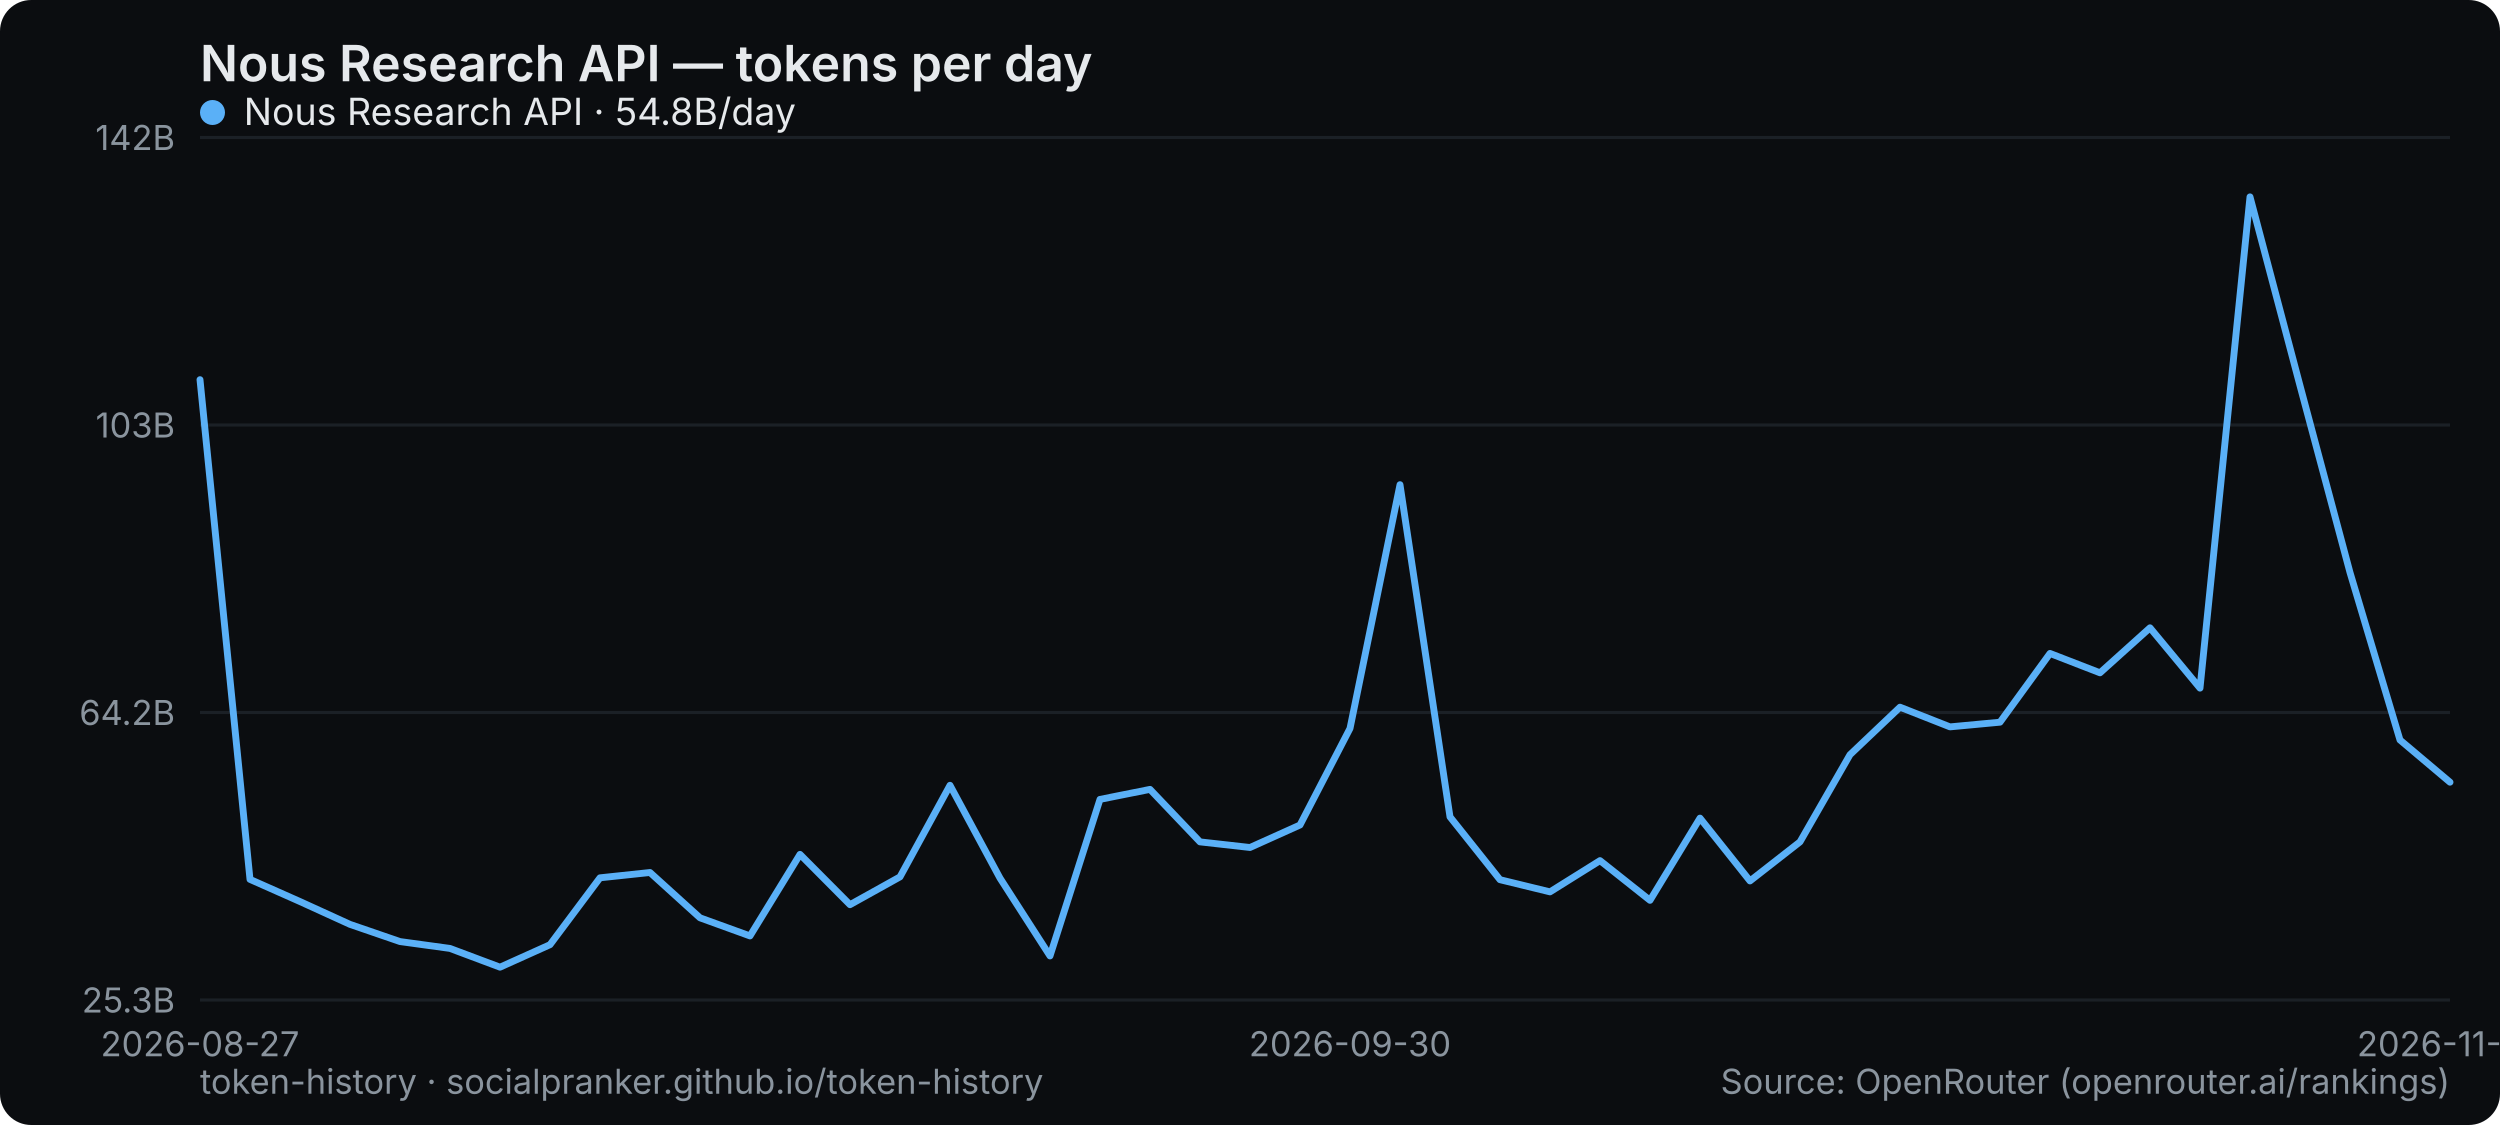
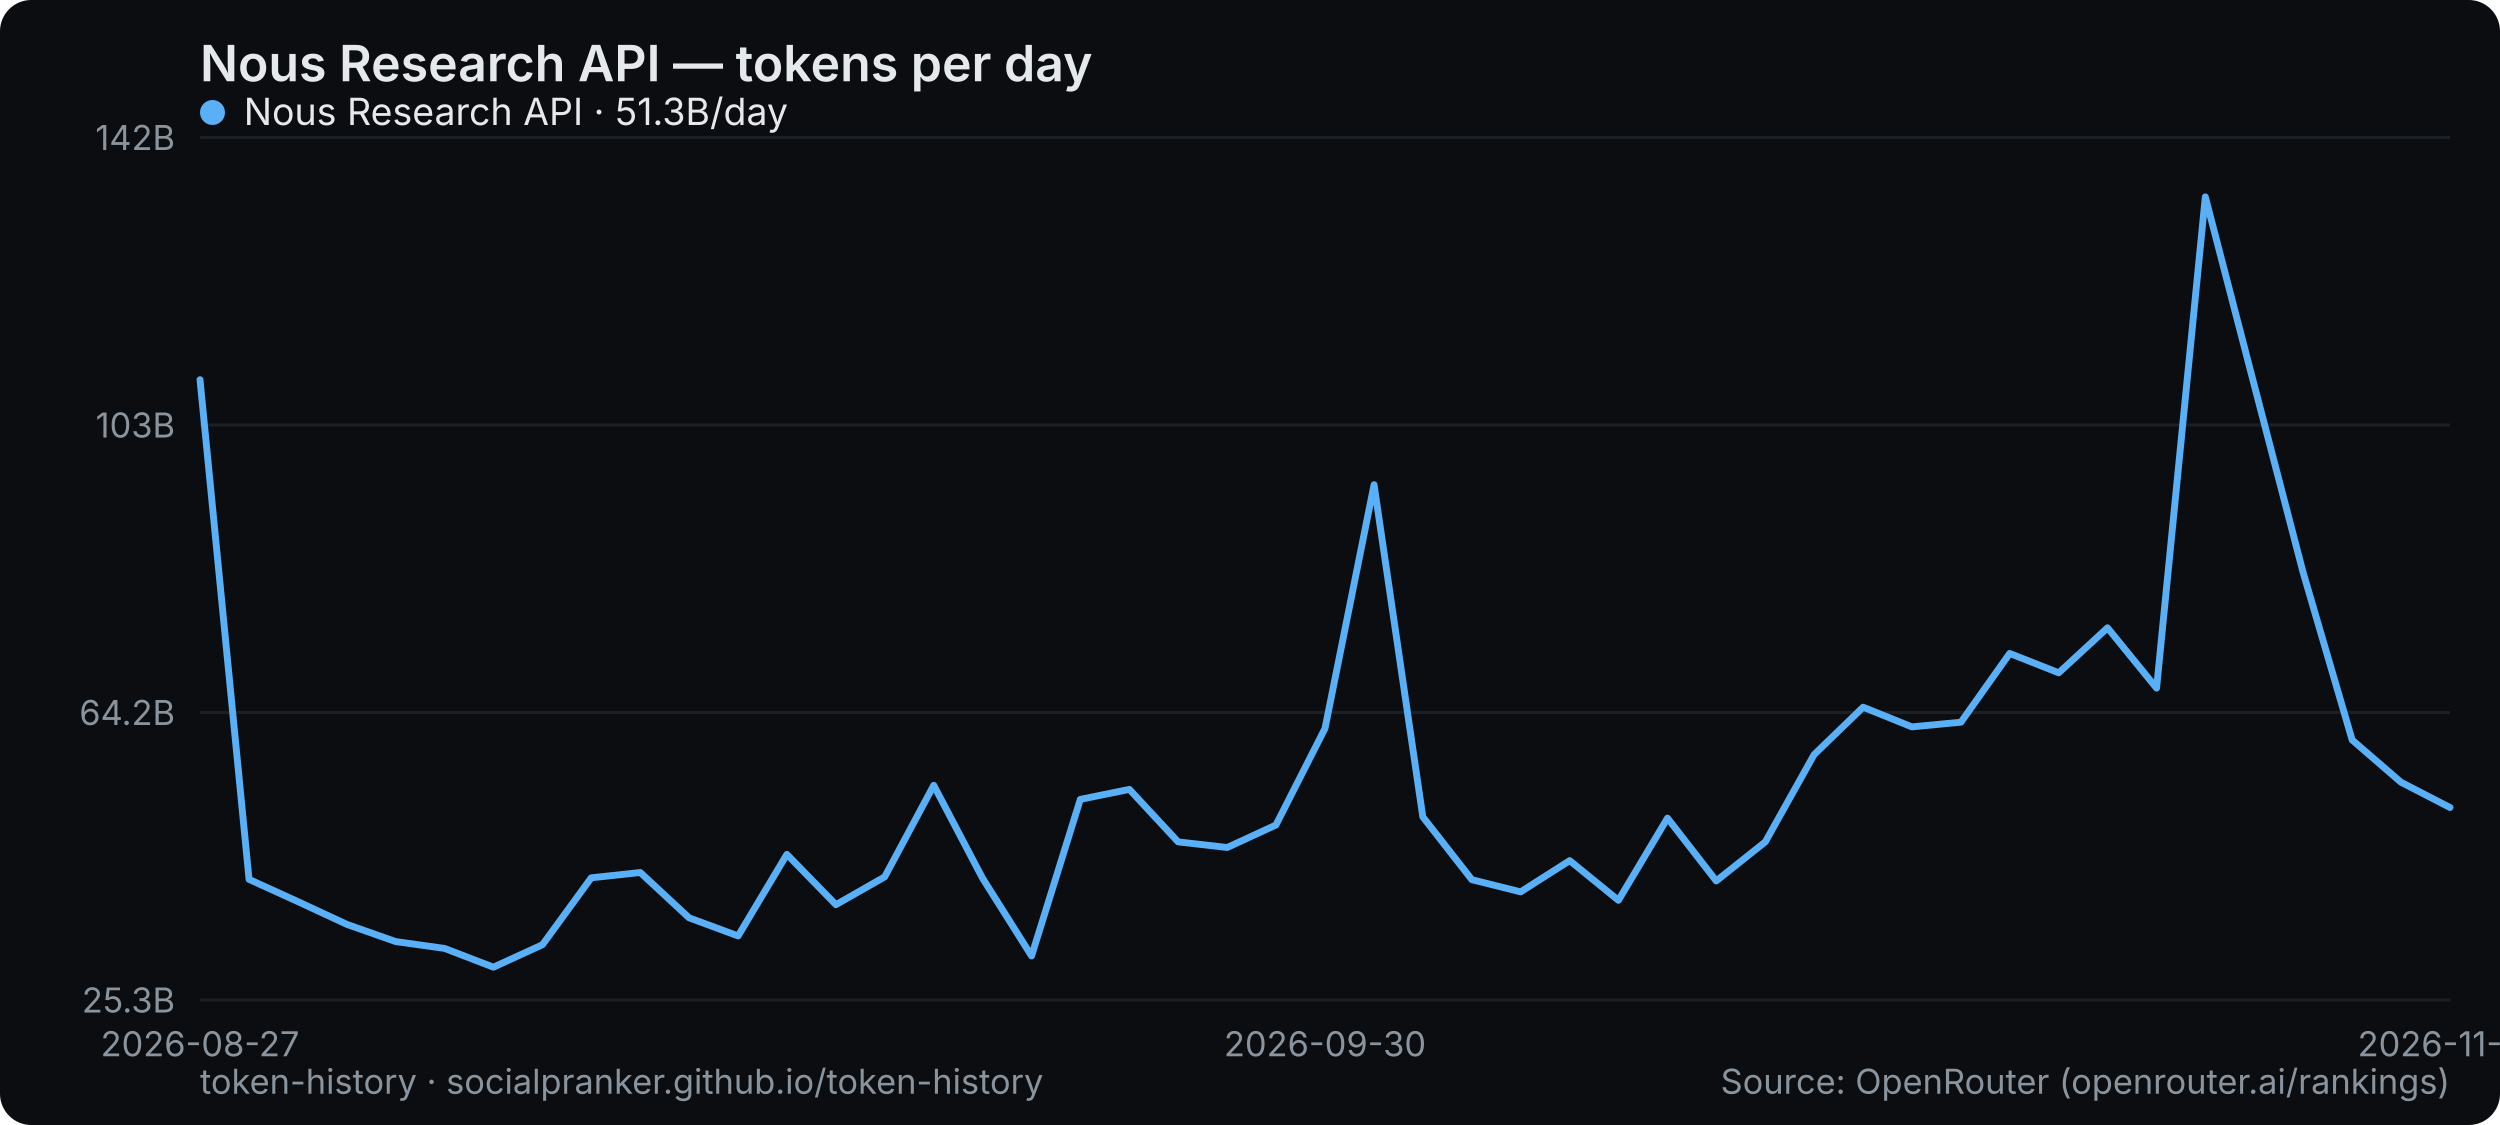
<svg xmlns="http://www.w3.org/2000/svg" width="800" height="360" viewBox="0 0 800 360" role="img" aria-label="Nous Research API — tokens per day">
  <rect width="800" height="360" rx="10" fill="#0b0d10" />
  <text x="64" y="26" font-family="system-ui,-apple-system,Segoe UI,sans-serif" font-size="16" font-weight="600" fill="#e6e9ec">Nous Research API — tokens per day</text>
  <line x1="64" y1="320" x2="784" y2="320" stroke="#1b2026" stroke-width="1" />
  <text x="56" y="324" text-anchor="end" font-family="system-ui,-apple-system,Segoe UI,sans-serif" font-size="11" fill="#8a949e">25.3B</text>
  <line x1="64" y1="228" x2="784" y2="228" stroke="#1b2026" stroke-width="1" />
  <text x="56" y="232" text-anchor="end" font-family="system-ui,-apple-system,Segoe UI,sans-serif" font-size="11" fill="#8a949e">64.2B</text>
  <line x1="64" y1="136" x2="784" y2="136" stroke="#1b2026" stroke-width="1" />
  <text x="56" y="140" text-anchor="end" font-family="system-ui,-apple-system,Segoe UI,sans-serif" font-size="11" fill="#8a949e">103B</text>
  <line x1="64" y1="44" x2="784" y2="44" stroke="#1b2026" stroke-width="1" />
  <text x="56" y="48" text-anchor="end" font-family="system-ui,-apple-system,Segoe UI,sans-serif" font-size="11" fill="#8a949e">142B</text>
  <text x="64" y="338" text-anchor="middle" font-family="system-ui,-apple-system,Segoe UI,sans-serif" font-size="11" fill="#8a949e">2026-08-27</text>
-   <text x="432" y="338" text-anchor="middle" font-family="system-ui,-apple-system,Segoe UI,sans-serif" font-size="11" fill="#8a949e">2026-09-30</text>
-   <text x="784" y="338" text-anchor="middle" font-family="system-ui,-apple-system,Segoe UI,sans-serif" font-size="11" fill="#8a949e">2026-11-24</text>
-   <polyline points="64.0,121.5 80.0,281.4 96.0,288.5 112.0,295.8 128.0,301.3 144.0,303.5 160.0,309.5 176.0,302.3 192.0,280.9 208.0,279.2 224.0,293.7 240.0,299.5 256.0,273.4 272.0,289.5 288.0,280.6 304.0,251.3 320.0,281.0 336.0,305.9 352.0,255.8 368.0,252.6 384.0,269.4 400.0,271.2 416.0,264.0 432.0,233.1 448.0,155.1 464.0,261.4 480.0,281.5 496.0,285.4 512.0,275.4 528.0,288.1 544.0,261.8 560.0,281.9 576.0,269.4 592.0,241.5 608.0,226.3 624.0,232.6 640.0,231.1 656.0,209.1 672.0,215.3 688.0,200.9 704.0,220.2 720.0,63.0 736.0,123.4 752.0,183.2 768.0,236.8 784.0,250.3" fill="none" stroke="#5ab0f7" stroke-width="2.2" stroke-linejoin="round" stroke-linecap="round" />
+   <text x="424" y="338" text-anchor="middle" font-family="system-ui,-apple-system,Segoe UI,sans-serif" font-size="11" fill="#8a949e">2026-09-30</text>
+   <text x="784" y="338" text-anchor="middle" font-family="system-ui,-apple-system,Segoe UI,sans-serif" font-size="11" fill="#8a949e">2026-11-25</text>
+   <polyline points="64.0,121.5 79.7,281.4 95.3,288.5 111.0,295.8 126.6,301.3 142.3,303.5 157.9,309.5 173.6,302.3 189.2,280.9 204.9,279.2 220.5,293.7 236.2,299.5 251.8,273.4 267.5,289.5 283.1,280.6 298.8,251.3 314.4,281.0 330.1,305.9 345.7,255.8 361.4,252.6 377.0,269.4 392.7,271.2 408.3,264.0 424.0,233.1 439.7,155.1 455.3,261.4 471.0,281.5 486.6,285.4 502.3,275.4 517.9,288.1 533.6,261.8 549.2,281.9 564.9,269.4 580.5,241.5 596.2,226.3 611.8,232.6 627.5,231.1 643.1,209.1 658.8,215.3 674.4,200.9 690.1,220.2 705.7,63.0 721.4,123.4 737.0,183.2 752.7,236.8 768.3,250.3 784.0,258.4" fill="none" stroke="#5ab0f7" stroke-width="2.2" stroke-linejoin="round" stroke-linecap="round" />
  <g font-family="system-ui,-apple-system,Segoe UI,sans-serif" font-size="12">
    <circle cx="68" cy="36" r="4" fill="#5ab0f7" />
-     <text x="78" y="40" fill="#e6e9ec">Nous Research API · 54.8B/day</text>
+     <text x="78" y="40" fill="#e6e9ec">Nous Research API · 51.3B/day</text>
  </g>
  <text x="64" y="350" font-family="system-ui,-apple-system,Segoe UI,sans-serif" font-size="11" fill="#8a949e">token-history · socialpranker.github.io/token-history</text>
  <text x="784" y="350" text-anchor="end" font-family="system-ui,-apple-system,Segoe UI,sans-serif" font-size="11" fill="#8a949e">Source: OpenRouter (openrouter.ai/rankings)</text>
</svg>
